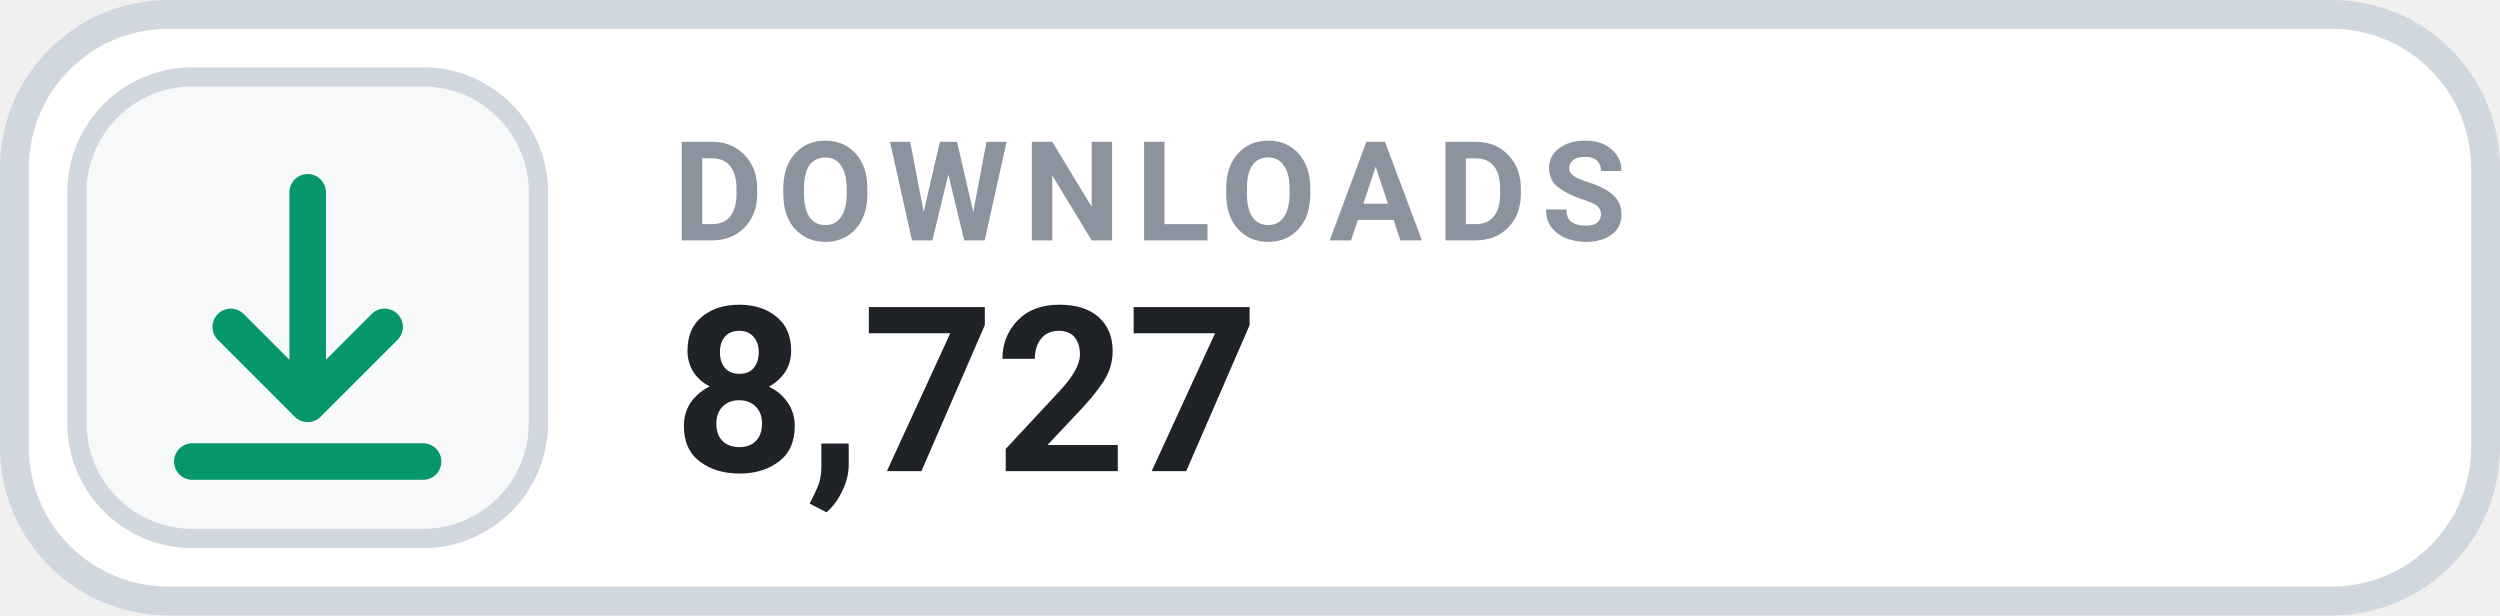
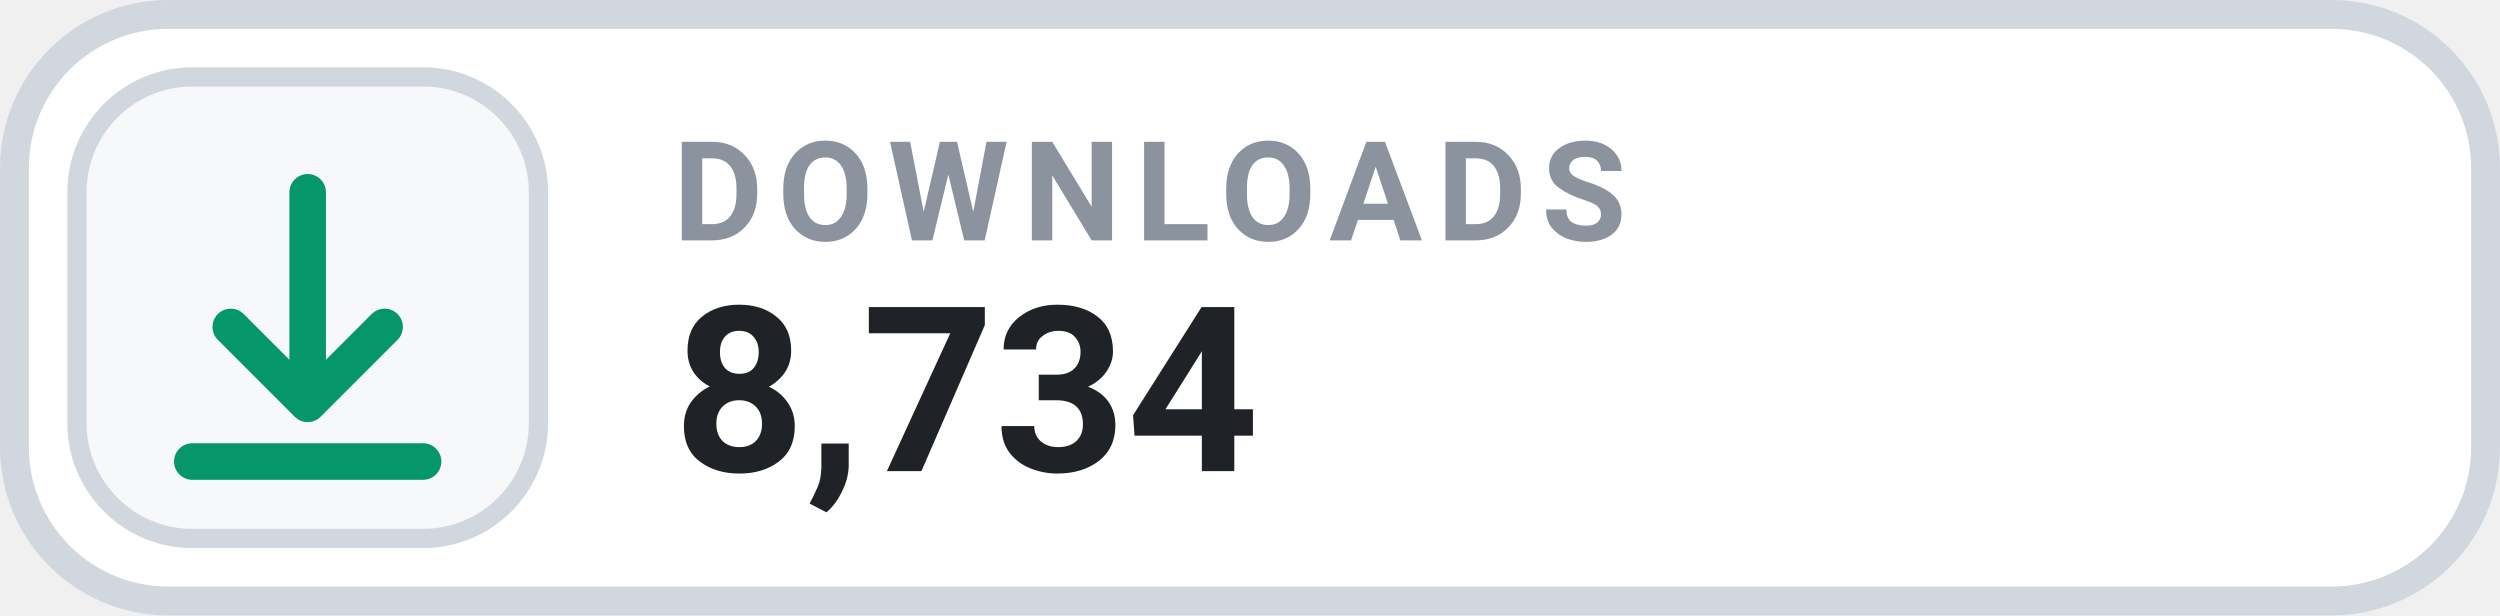
- <svg xmlns="http://www.w3.org/2000/svg" width="130" height="32" viewBox="0 0 130 32" role="img" aria-label="DOWNLOADS 8,727">
+ <svg xmlns="http://www.w3.org/2000/svg" width="130" height="32" viewBox="0 0 130 32" role="img" aria-label="DOWNLOADS 8,734">
  <rect x=".75" y=".75" width="128.5" height="30.5" rx="8" fill="#FFFFFF" stroke="#D0D7DE" stroke-width="1.5" />
  <rect x="4" y="4" width="24" height="24" rx="6" fill="#F6F8FA" stroke="#D0D7DE" stroke-width="1" />
  <g transform="translate(16 16)" style="color:#059669;">
    <path d="M0 -6 v11 m0 0 l4 -4 m-4 4 l-4 -4 M-6 8 h12" fill="none" stroke="currentColor" stroke-width="1.9" stroke-linecap="round" stroke-linejoin="round" />
  </g>
  <text x="35" y="12.5" fill="#8B949E" font-family="-apple-system,BlinkMacSystemFont,'Segoe UI',Roboto,Helvetica,Arial,sans-serif" font-size="7.2" font-weight="700" letter-spacing=".75">DOWNLOADS</text>
-   <text x="35" y="24.5" fill="#1F2328" font-family="-apple-system,BlinkMacSystemFont,'Segoe UI',Roboto,Helvetica,Arial,sans-serif" font-size="12" font-weight="700">8,727</text>
+   <text x="35" y="24.5" fill="#1F2328" font-family="-apple-system,BlinkMacSystemFont,'Segoe UI',Roboto,Helvetica,Arial,sans-serif" font-size="12" font-weight="700">8,734</text>
</svg>
